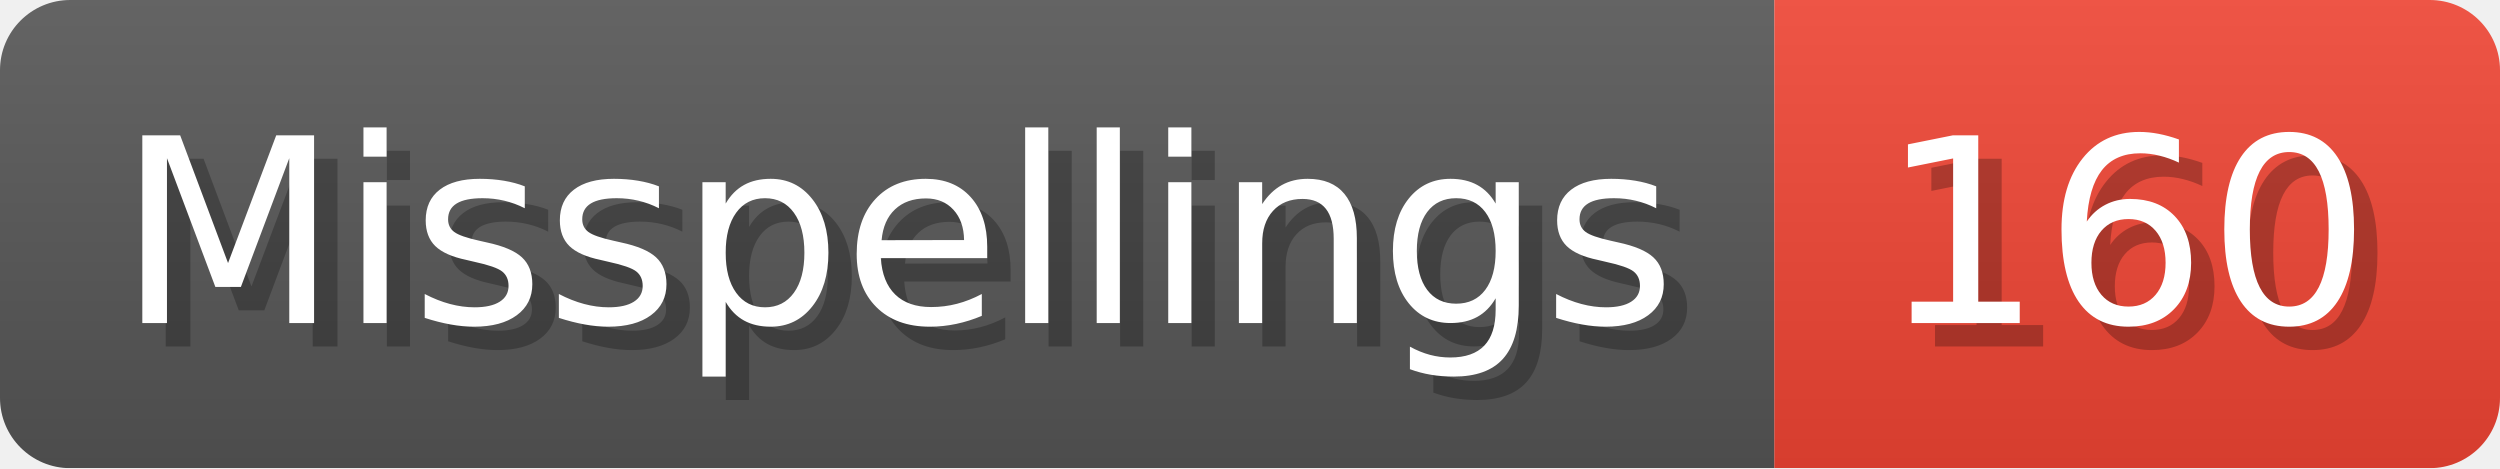
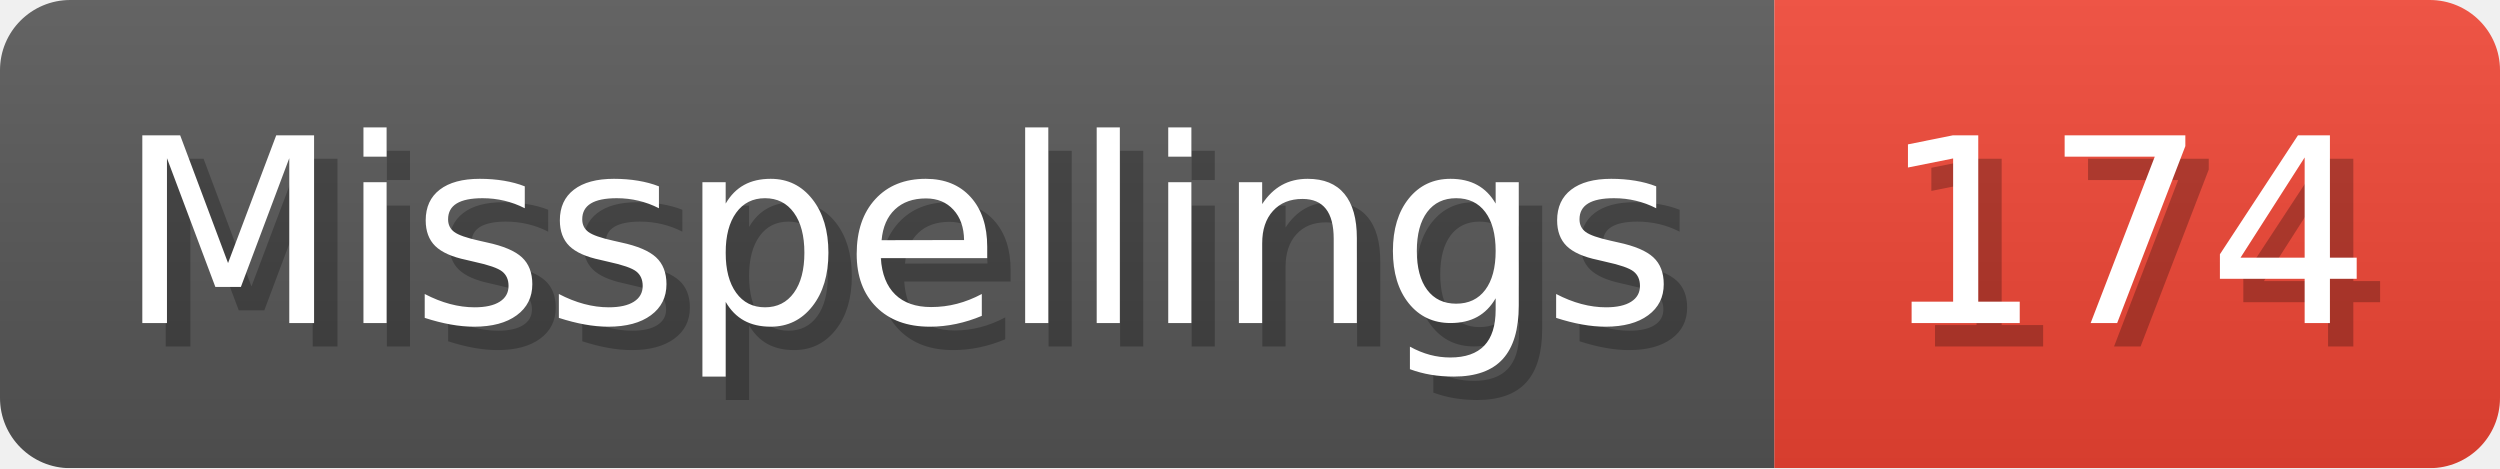
- <svg xmlns="http://www.w3.org/2000/svg" width="106.8" height="20" viewBox="0 0 1068 200" role="img" aria-label="Misspellings: 160">
+ <svg xmlns="http://www.w3.org/2000/svg" width="106.8" height="20" viewBox="0 0 1068 200" role="img" aria-label="Misspellings: 174">
  <linearGradient id="a" x2="0" y2="100%">
    <stop offset="0" stop-opacity=".1" stop-color="#EEE" />
    <stop offset="1" stop-opacity=".1" />
  </linearGradient>
  <mask id="m">
    <rect width="1068" height="200" rx="30" fill="#FFF" />
  </mask>
  <g mask="url(#m)">
    <rect width="758" height="200" fill="#555" />
    <rect width="310" height="200" fill="#E43" x="758" />
    <rect width="1068" height="200" fill="url(#a)" />
  </g>
  <g aria-hidden="true" fill="#fff" text-anchor="start" font-family="Verdana,DejaVu Sans,sans-serif" font-size="110">
    <text x="60" y="148" textLength="658" fill="#000" opacity="0.25">Misspellings</text>
    <text x="50" y="138" textLength="658">Misspellings</text>
-     <text x="813" y="148" textLength="210" fill="#000" opacity="0.25">160</text>
-     <text x="803" y="138" textLength="210">160</text>
+     <text x="813" y="148" textLength="210" fill="#000" opacity="0.25">174</text>
+     <text x="803" y="138" textLength="210">174</text>
  </g>
</svg>
